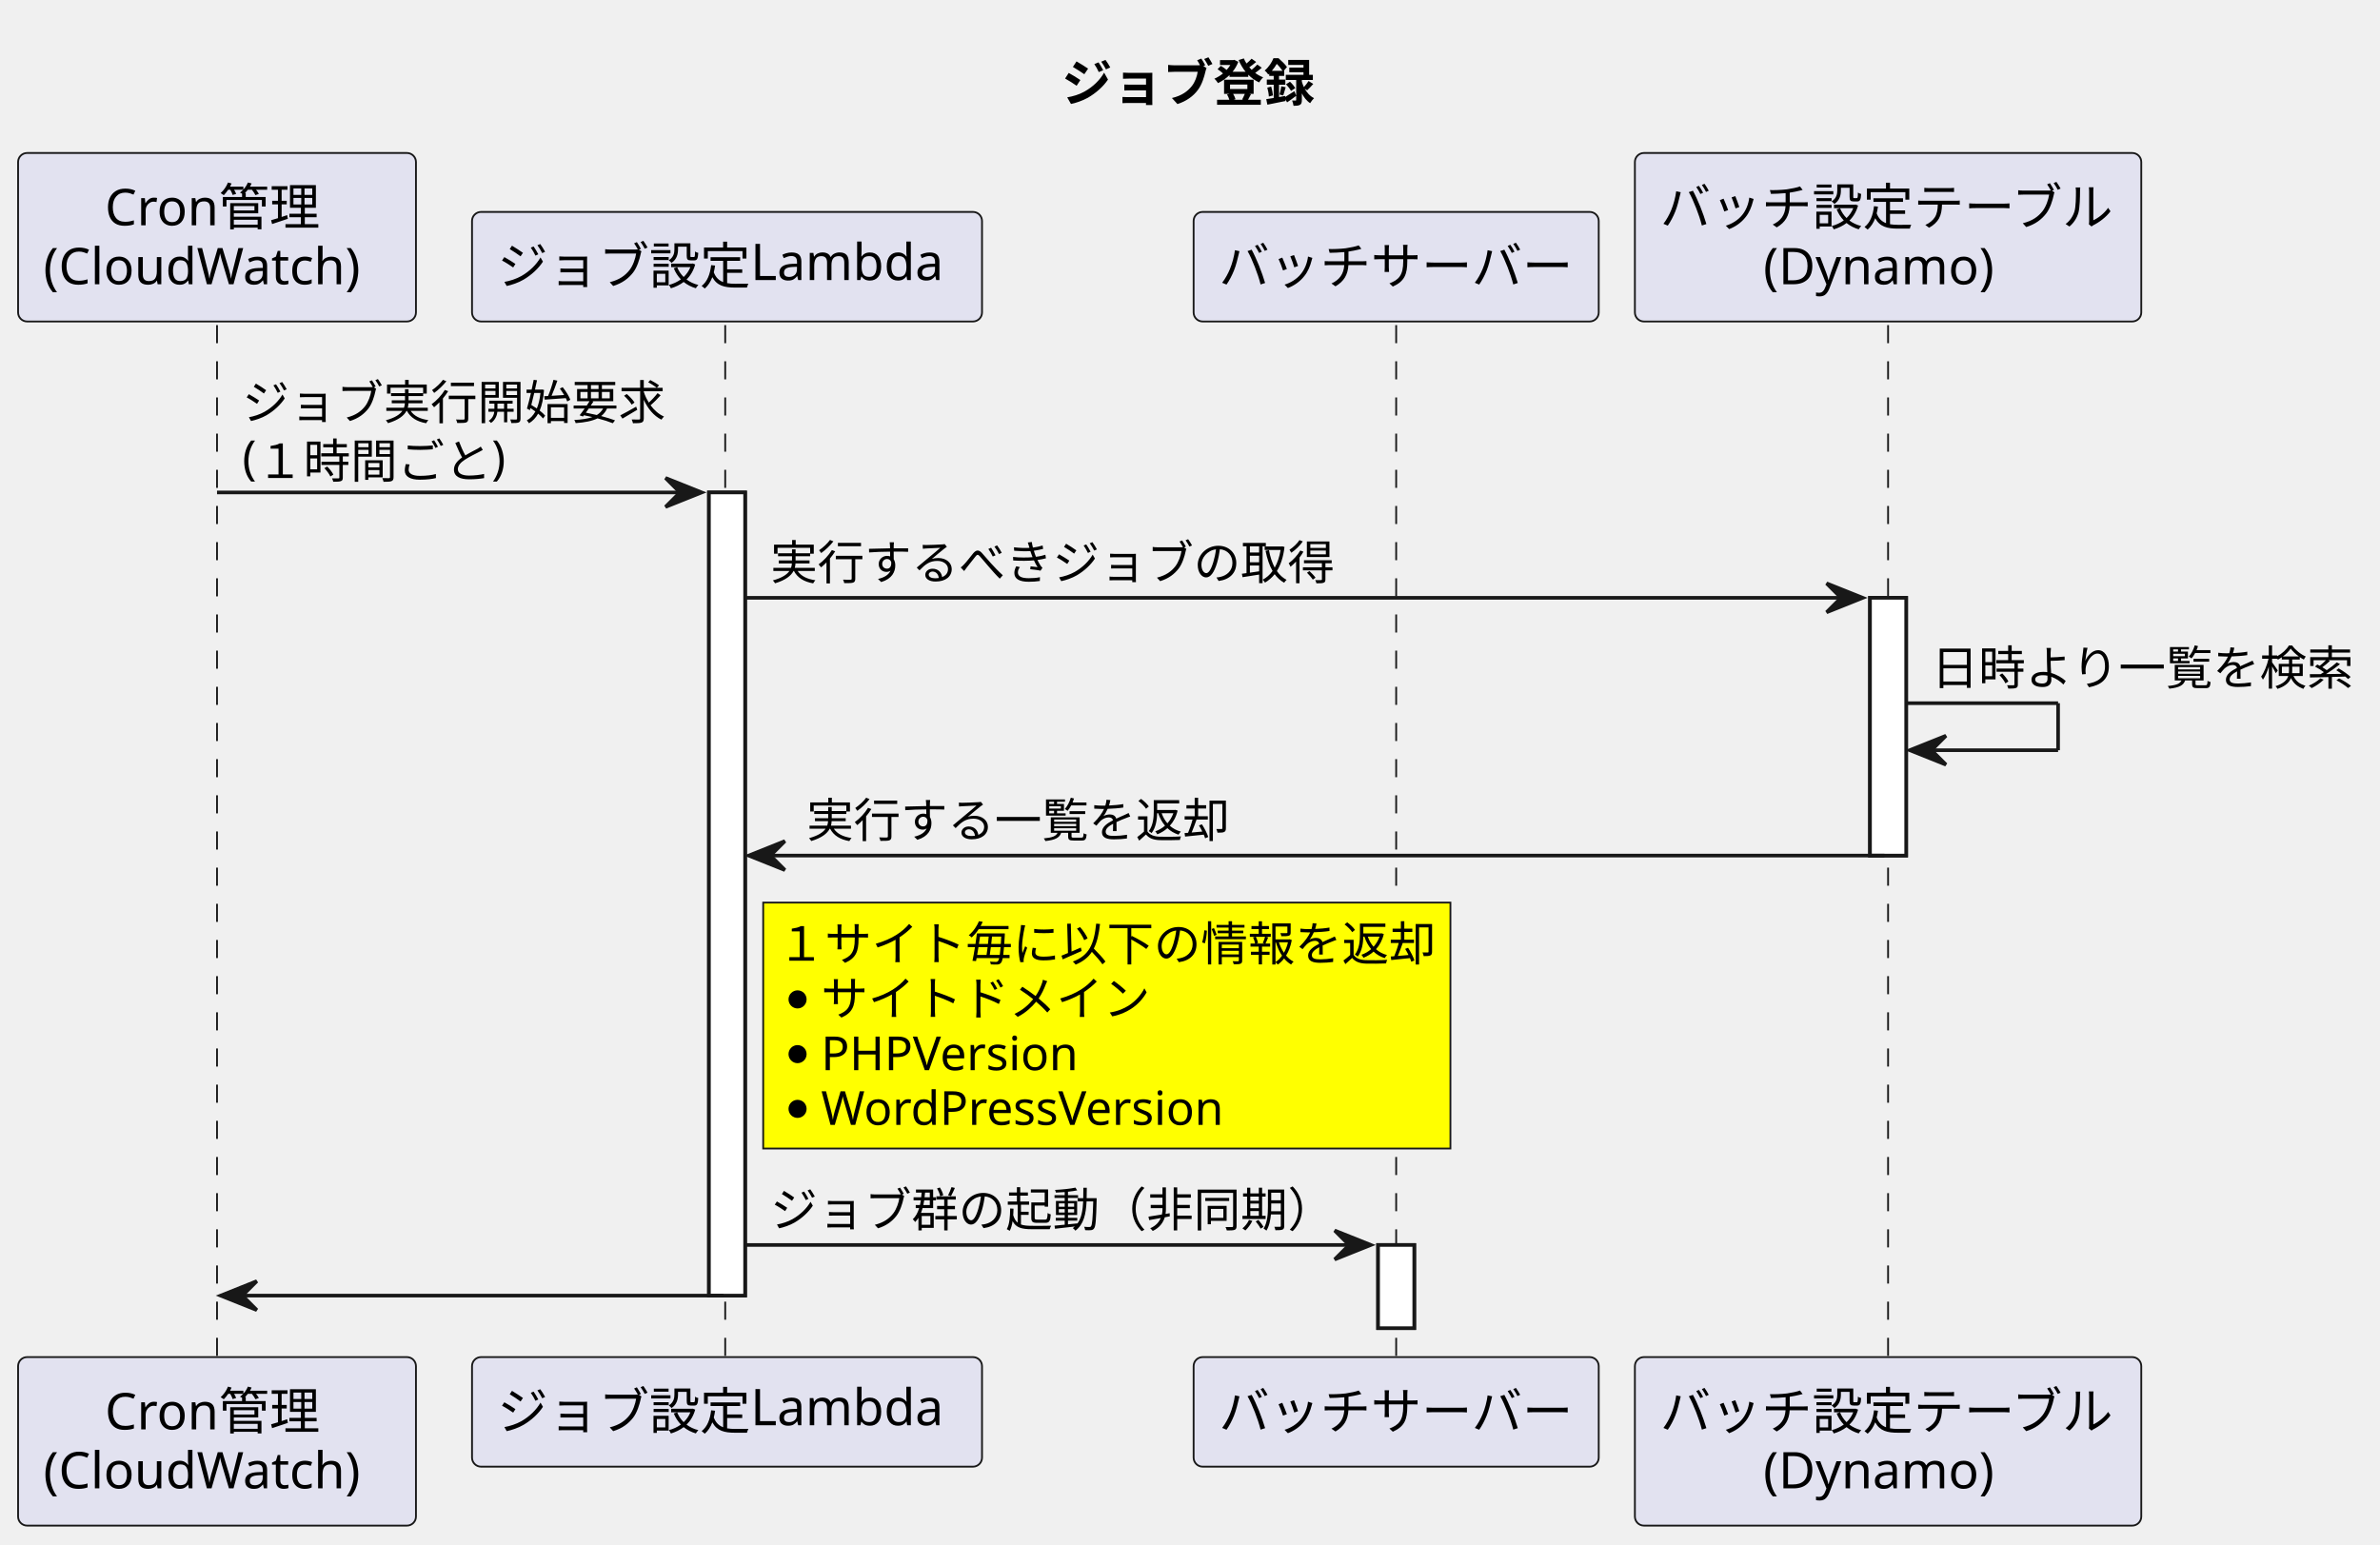
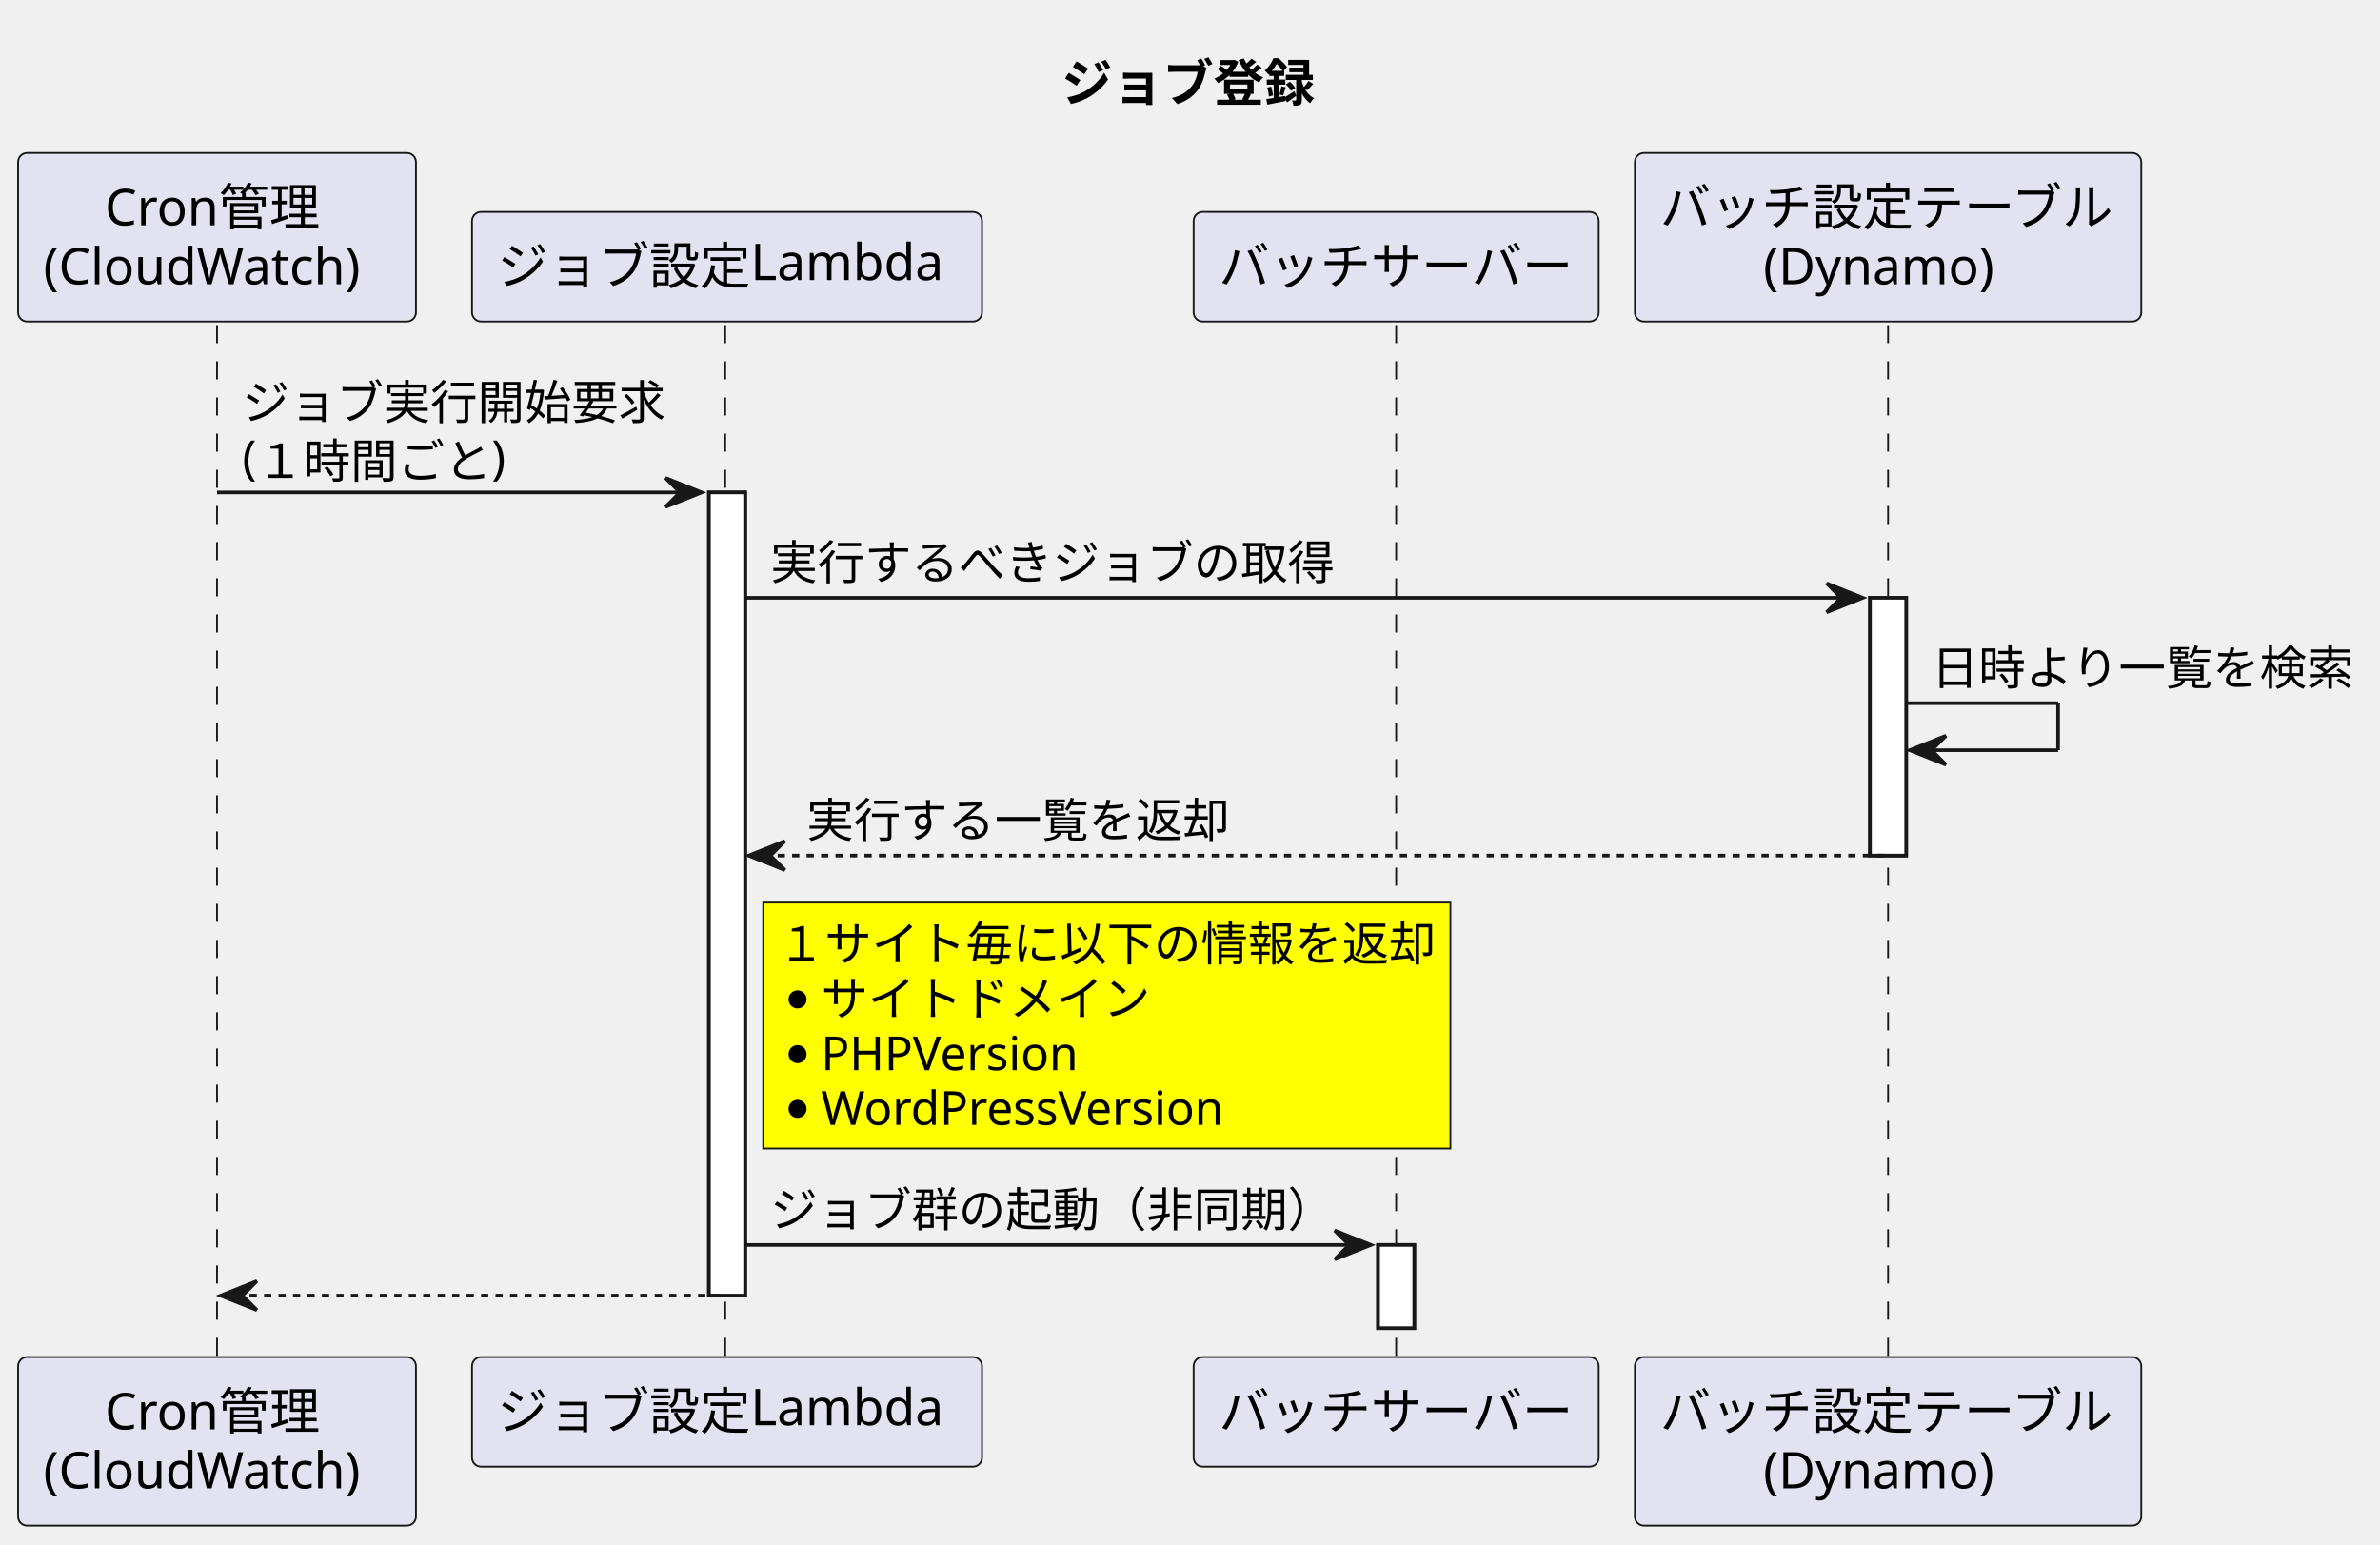
<svg xmlns="http://www.w3.org/2000/svg" contentStyleType="text/css" height="427px" preserveAspectRatio="none" style="width:658px;height:427px;background:#FFFFFF;" version="1.1" viewBox="0 0 658 427" width="658px" zoomAndPan="magnify">
  <defs />
  <g>
    <text fill="#000000" font-family="sans-serif" font-size="14" font-weight="bold" lengthAdjust="spacing" textLength="75" x="293.5" y="27.995">ジョブ登録</text>
    <rect fill="#FFFFFF" height="222.062" style="stroke:#181818;stroke-width:1.0;" width="10" x="196" y="136.156" />
    <rect fill="#FFFFFF" height="23" style="stroke:#181818;stroke-width:1.0;" width="10" x="381" y="344.219" />
    <rect fill="#FFFFFF" height="71.266" style="stroke:#181818;stroke-width:1.0;" width="10" x="517" y="165.289" />
    <line style="stroke:#181818;stroke-width:0.5;stroke-dasharray:5.0,5.0;" x1="60" x2="60" y1="89.891" y2="376.219" />
    <line style="stroke:#181818;stroke-width:0.5;stroke-dasharray:5.0,5.0;" x1="200.5" x2="200.5" y1="89.891" y2="376.219" />
    <line style="stroke:#181818;stroke-width:0.5;stroke-dasharray:5.0,5.0;" x1="386" x2="386" y1="89.891" y2="376.219" />
    <line style="stroke:#181818;stroke-width:0.5;stroke-dasharray:5.0,5.0;" x1="522" x2="522" y1="89.891" y2="376.219" />
    <rect fill="#E2E2F0" height="46.594" rx="2.5" ry="2.5" style="stroke:#181818;stroke-width:0.5;" width="110" x="5" y="42.297" />
    <text fill="#000000" font-family="sans-serif" font-size="14" lengthAdjust="spacing" textLength="62" x="29" y="62.292">Cron管理</text>
    <text fill="#000000" font-family="sans-serif" font-size="14" lengthAdjust="spacing" textLength="96" x="12" y="78.589">(CloudWatch)</text>
    <rect fill="#E2E2F0" height="46.594" rx="2.5" ry="2.5" style="stroke:#181818;stroke-width:0.5;" width="110" x="5" y="375.219" />
    <text fill="#000000" font-family="sans-serif" font-size="14" lengthAdjust="spacing" textLength="62" x="29" y="395.214">Cron管理</text>
    <text fill="#000000" font-family="sans-serif" font-size="14" lengthAdjust="spacing" textLength="96" x="12" y="411.511">(CloudWatch)</text>
    <rect fill="#E2E2F0" height="30.297" rx="2.5" ry="2.5" style="stroke:#181818;stroke-width:0.5;" width="141" x="130.5" y="58.594" />
    <text fill="#000000" font-family="sans-serif" font-size="14" lengthAdjust="spacing" textLength="127" x="137.5" y="78.589">ジョブ設定Lambda</text>
    <rect fill="#E2E2F0" height="30.297" rx="2.5" ry="2.5" style="stroke:#181818;stroke-width:0.5;" width="141" x="130.5" y="375.219" />
    <text fill="#000000" font-family="sans-serif" font-size="14" lengthAdjust="spacing" textLength="127" x="137.5" y="395.214">ジョブ設定Lambda</text>
    <rect fill="#E2E2F0" height="30.297" rx="2.5" ry="2.5" style="stroke:#181818;stroke-width:0.5;" width="112" x="330" y="58.594" />
    <text fill="#000000" font-family="sans-serif" font-size="14" lengthAdjust="spacing" textLength="98" x="337" y="78.589">バッチサーバー</text>
    <rect fill="#E2E2F0" height="30.297" rx="2.5" ry="2.5" style="stroke:#181818;stroke-width:0.5;" width="112" x="330" y="375.219" />
    <text fill="#000000" font-family="sans-serif" font-size="14" lengthAdjust="spacing" textLength="98" x="337" y="395.214">バッチサーバー</text>
    <rect fill="#E2E2F0" height="46.594" rx="2.5" ry="2.5" style="stroke:#181818;stroke-width:0.5;" width="140" x="452" y="42.297" />
    <text fill="#000000" font-family="sans-serif" font-size="14" lengthAdjust="spacing" textLength="126" x="459" y="62.292">バッチ設定テーブル</text>
    <text fill="#000000" font-family="sans-serif" font-size="14" lengthAdjust="spacing" textLength="69" x="487.5" y="78.589">(Dynamo)</text>
    <rect fill="#E2E2F0" height="46.594" rx="2.5" ry="2.5" style="stroke:#181818;stroke-width:0.5;" width="140" x="452" y="375.219" />
    <text fill="#000000" font-family="sans-serif" font-size="14" lengthAdjust="spacing" textLength="126" x="459" y="395.214">バッチ設定テーブル</text>
    <text fill="#000000" font-family="sans-serif" font-size="14" lengthAdjust="spacing" textLength="69" x="487.5" y="411.511">(Dynamo)</text>
    <rect fill="#FFFFFF" height="222.062" style="stroke:#181818;stroke-width:1.0;" width="10" x="196" y="136.156" />
    <rect fill="#FFFFFF" height="23" style="stroke:#181818;stroke-width:1.0;" width="10" x="381" y="344.219" />
    <rect fill="#FFFFFF" height="71.266" style="stroke:#181818;stroke-width:1.0;" width="10" x="517" y="165.289" />
    <polygon fill="#181818" points="184,132.156,194,136.156,184,140.156,188,136.156" style="stroke:#181818;stroke-width:1.0;" />
    <line style="stroke:#181818;stroke-width:1.0;" x1="60" x2="190" y1="136.156" y2="136.156" />
    <text fill="#000000" font-family="sans-serif" font-size="13" lengthAdjust="spacing" textLength="117" x="67" y="115.957">ジョブ実行開始要求</text>
    <text fill="#000000" font-family="sans-serif" font-size="13" lengthAdjust="spacing" textLength="75" x="67" y="131.09">(１時間ごと)</text>
    <polygon fill="#181818" points="505,161.289,515,165.289,505,169.289,509,165.289" style="stroke:#181818;stroke-width:1.0;" />
    <line style="stroke:#181818;stroke-width:1.0;" x1="206" x2="511" y1="165.289" y2="165.289" />
    <text fill="#000000" font-family="sans-serif" font-size="13" lengthAdjust="spacing" textLength="156" x="213" y="160.223">実行するべきジョブの取得</text>
    <line style="stroke:#181818;stroke-width:1.0;" x1="527" x2="569" y1="194.422" y2="194.422" />
    <line style="stroke:#181818;stroke-width:1.0;" x1="569" x2="569" y1="194.422" y2="207.422" />
    <line style="stroke:#181818;stroke-width:1.0;" x1="528" x2="569" y1="207.422" y2="207.422" />
    <polygon fill="#181818" points="538,203.422,528,207.422,538,211.422,534,207.422" style="stroke:#181818;stroke-width:1.0;" />
    <text fill="#000000" font-family="sans-serif" font-size="13" lengthAdjust="spacing" textLength="117" x="534" y="189.356">日時より一覧を検索</text>
    <polygon fill="#181818" points="217,232.555,207,236.555,217,240.555,213,236.555" style="stroke:#181818;stroke-width:1.0;" />
-     <line style="stroke:#181818;stroke-width:1.0;" x1="211" x2="521" y1="236.555" y2="236.555" />
+     <line style="stroke:#181818;stroke-width:1.0;stroke-dasharray:2.0,2.0;" x1="211" x2="521" y1="236.555" y2="236.555" />
    <text fill="#000000" font-family="sans-serif" font-size="13" lengthAdjust="spacing" textLength="117" x="223" y="231.489">実行する一覧を返却</text>
    <rect fill="#FFFF00" height="68" style="stroke:#181818;stroke-width:0.5;" width="190" x="211" y="249.555" />
    <text fill="#000000" font-family="sans-serif" font-size="13" lengthAdjust="spacing" textLength="182" x="215" y="265.622">１サイト毎に以下の情報を返却</text>
    <ellipse cx="220.5" cy="276.32" fill="#000000" rx="2.5" ry="2.5" style="stroke:#000000;stroke-width:0.0;" />
    <text fill="#000000" font-family="sans-serif" font-size="13" lengthAdjust="spacing" textLength="91" x="227" y="280.754">サイトドメイン</text>
    <ellipse cx="220.5" cy="291.453" fill="#000000" rx="2.5" ry="2.5" style="stroke:#000000;stroke-width:0.0;" />
    <text fill="#000000" font-family="sans-serif" font-size="13" lengthAdjust="spacing" textLength="73" x="227" y="295.887">PHPVersion</text>
    <ellipse cx="220.5" cy="306.586" fill="#000000" rx="2.5" ry="2.5" style="stroke:#000000;stroke-width:0.0;" />
    <text fill="#000000" font-family="sans-serif" font-size="13" lengthAdjust="spacing" textLength="117" x="227" y="311.02">WordPressVersion</text>
    <polygon fill="#181818" points="369,340.219,379,344.219,369,348.219,373,344.219" style="stroke:#181818;stroke-width:1.0;" />
    <line style="stroke:#181818;stroke-width:1.0;" x1="206" x2="375" y1="344.219" y2="344.219" />
    <text fill="#000000" font-family="sans-serif" font-size="13" lengthAdjust="spacing" textLength="156" x="213" y="339.153">ジョブ群の起動（非同期）</text>
    <polygon fill="#181818" points="71,354.219,61,358.219,71,362.219,67,358.219" style="stroke:#181818;stroke-width:1.0;" />
-     <line style="stroke:#181818;stroke-width:1.0;" x1="65" x2="200" y1="358.219" y2="358.219" />
+     <line style="stroke:#181818;stroke-width:1.0;stroke-dasharray:2.0,2.0;" x1="65" x2="200" y1="358.219" y2="358.219" />
  </g>
</svg>
